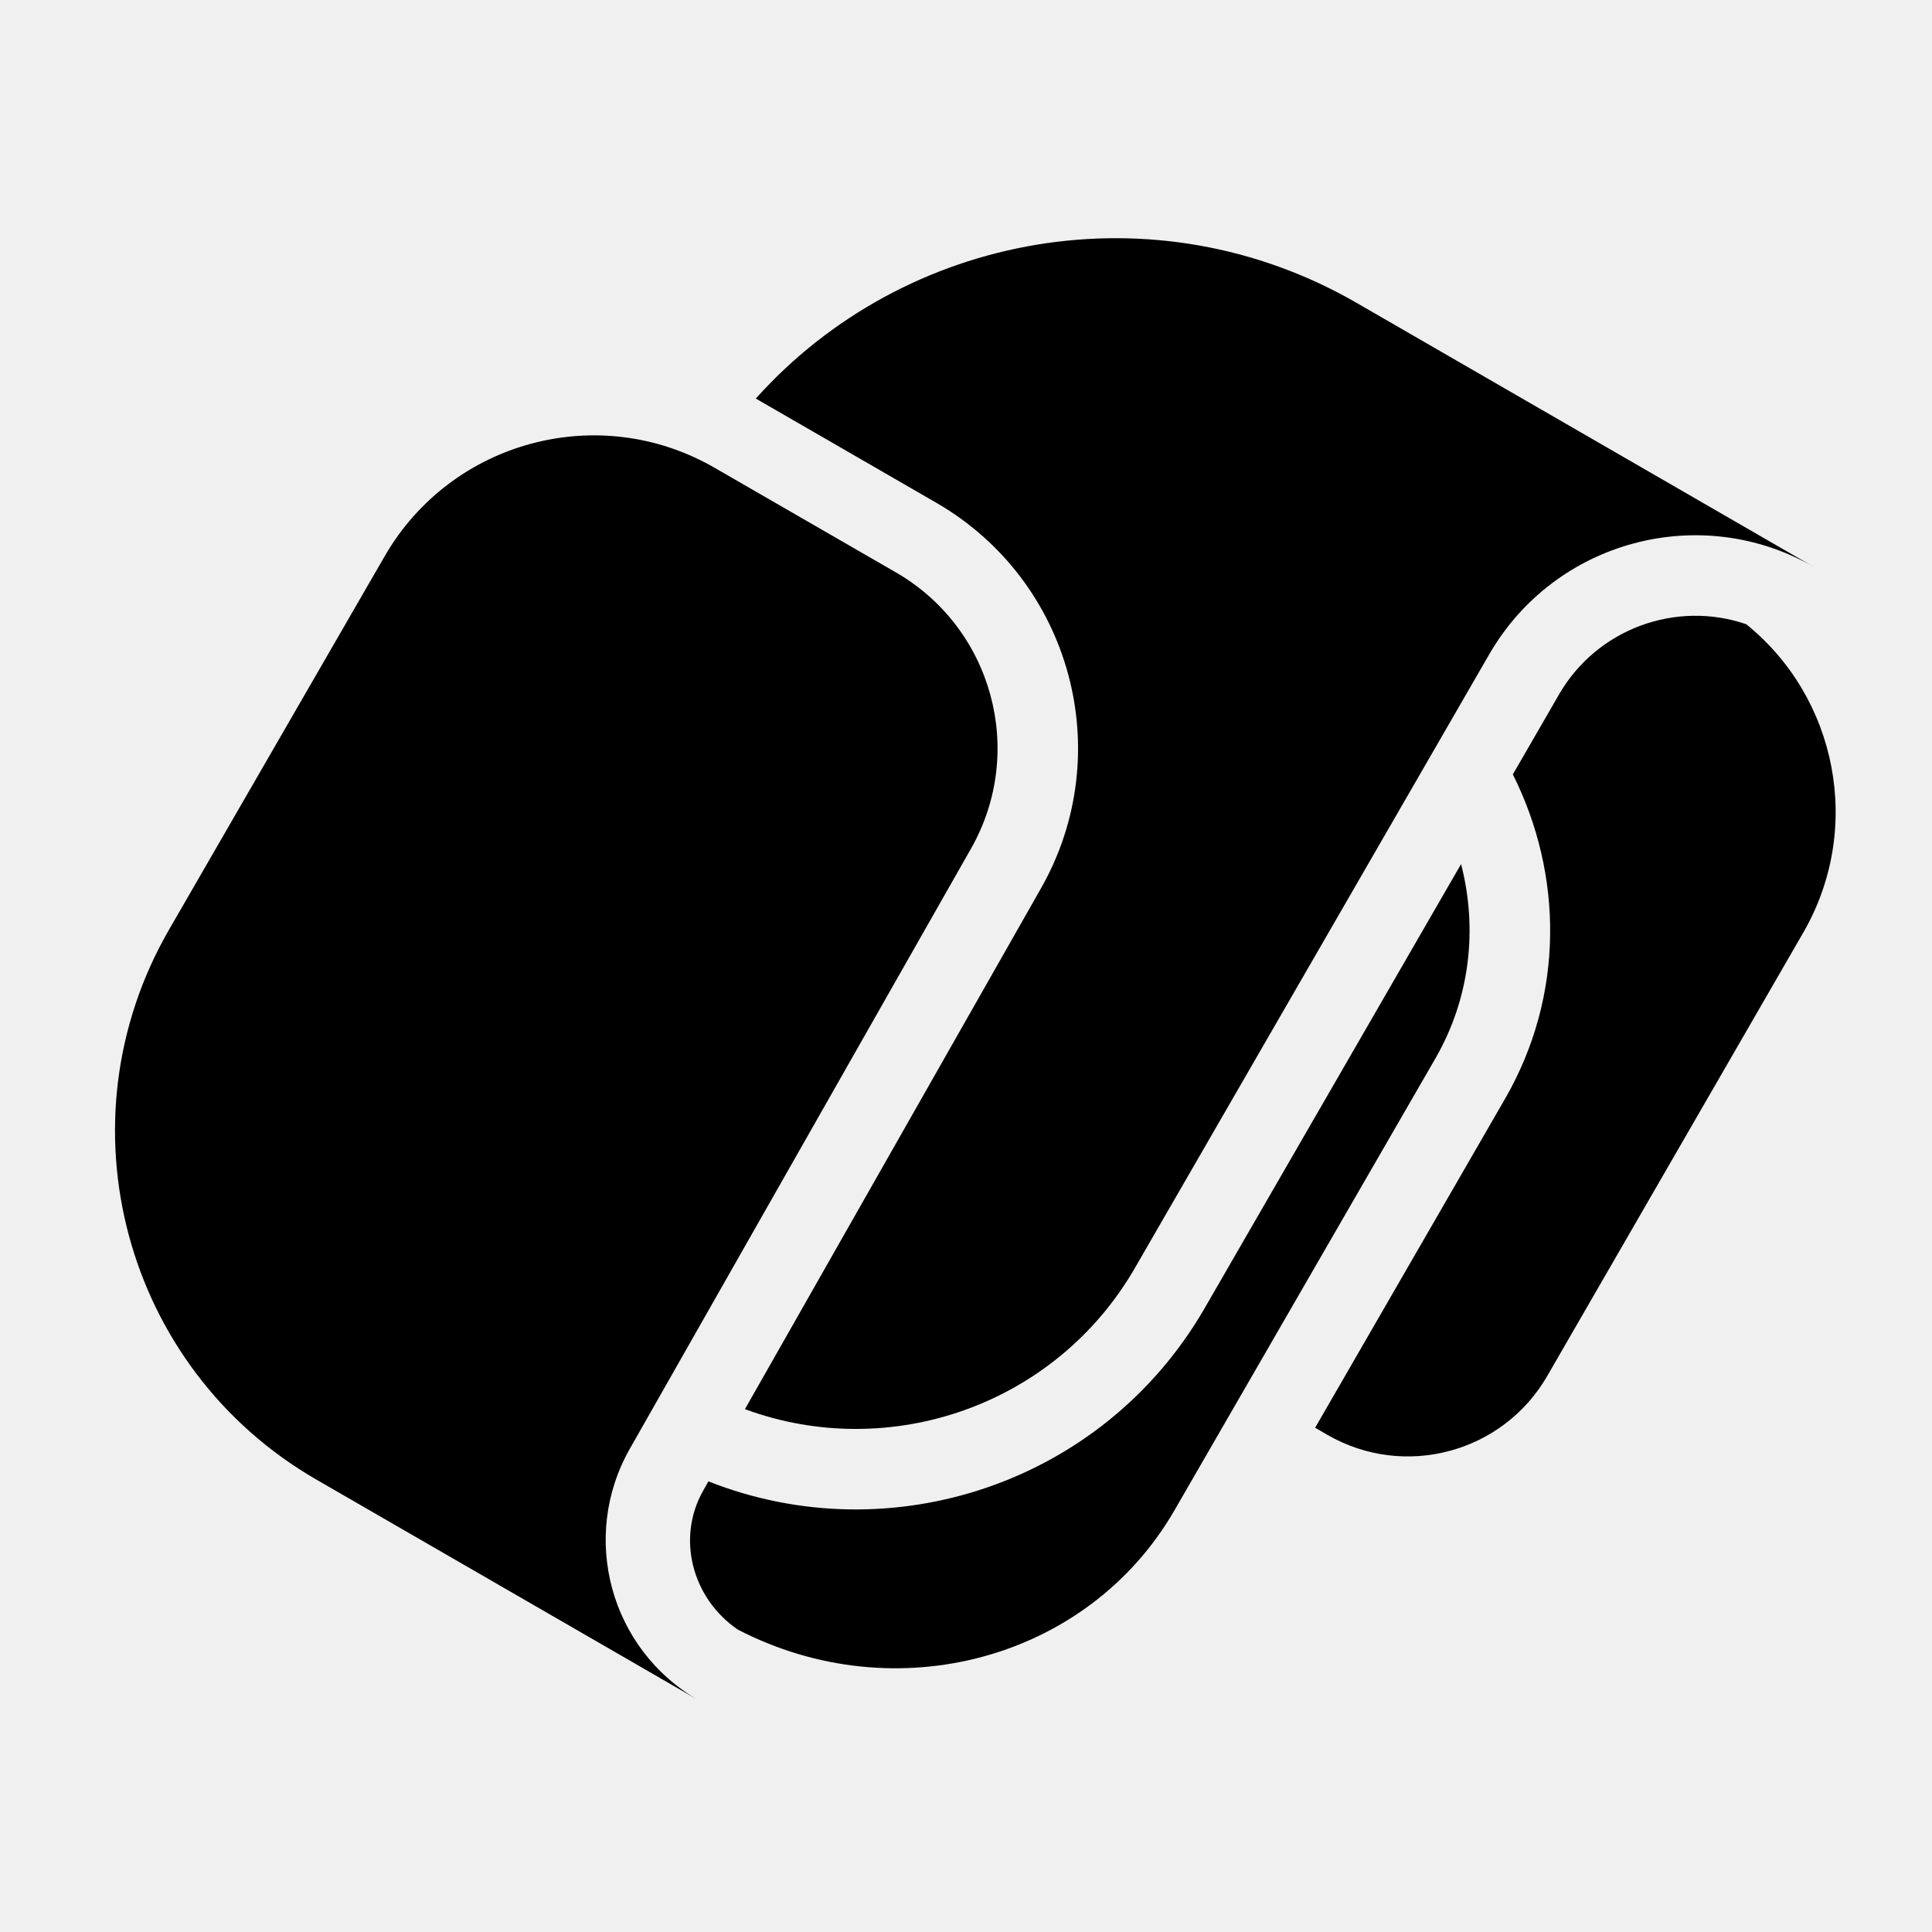
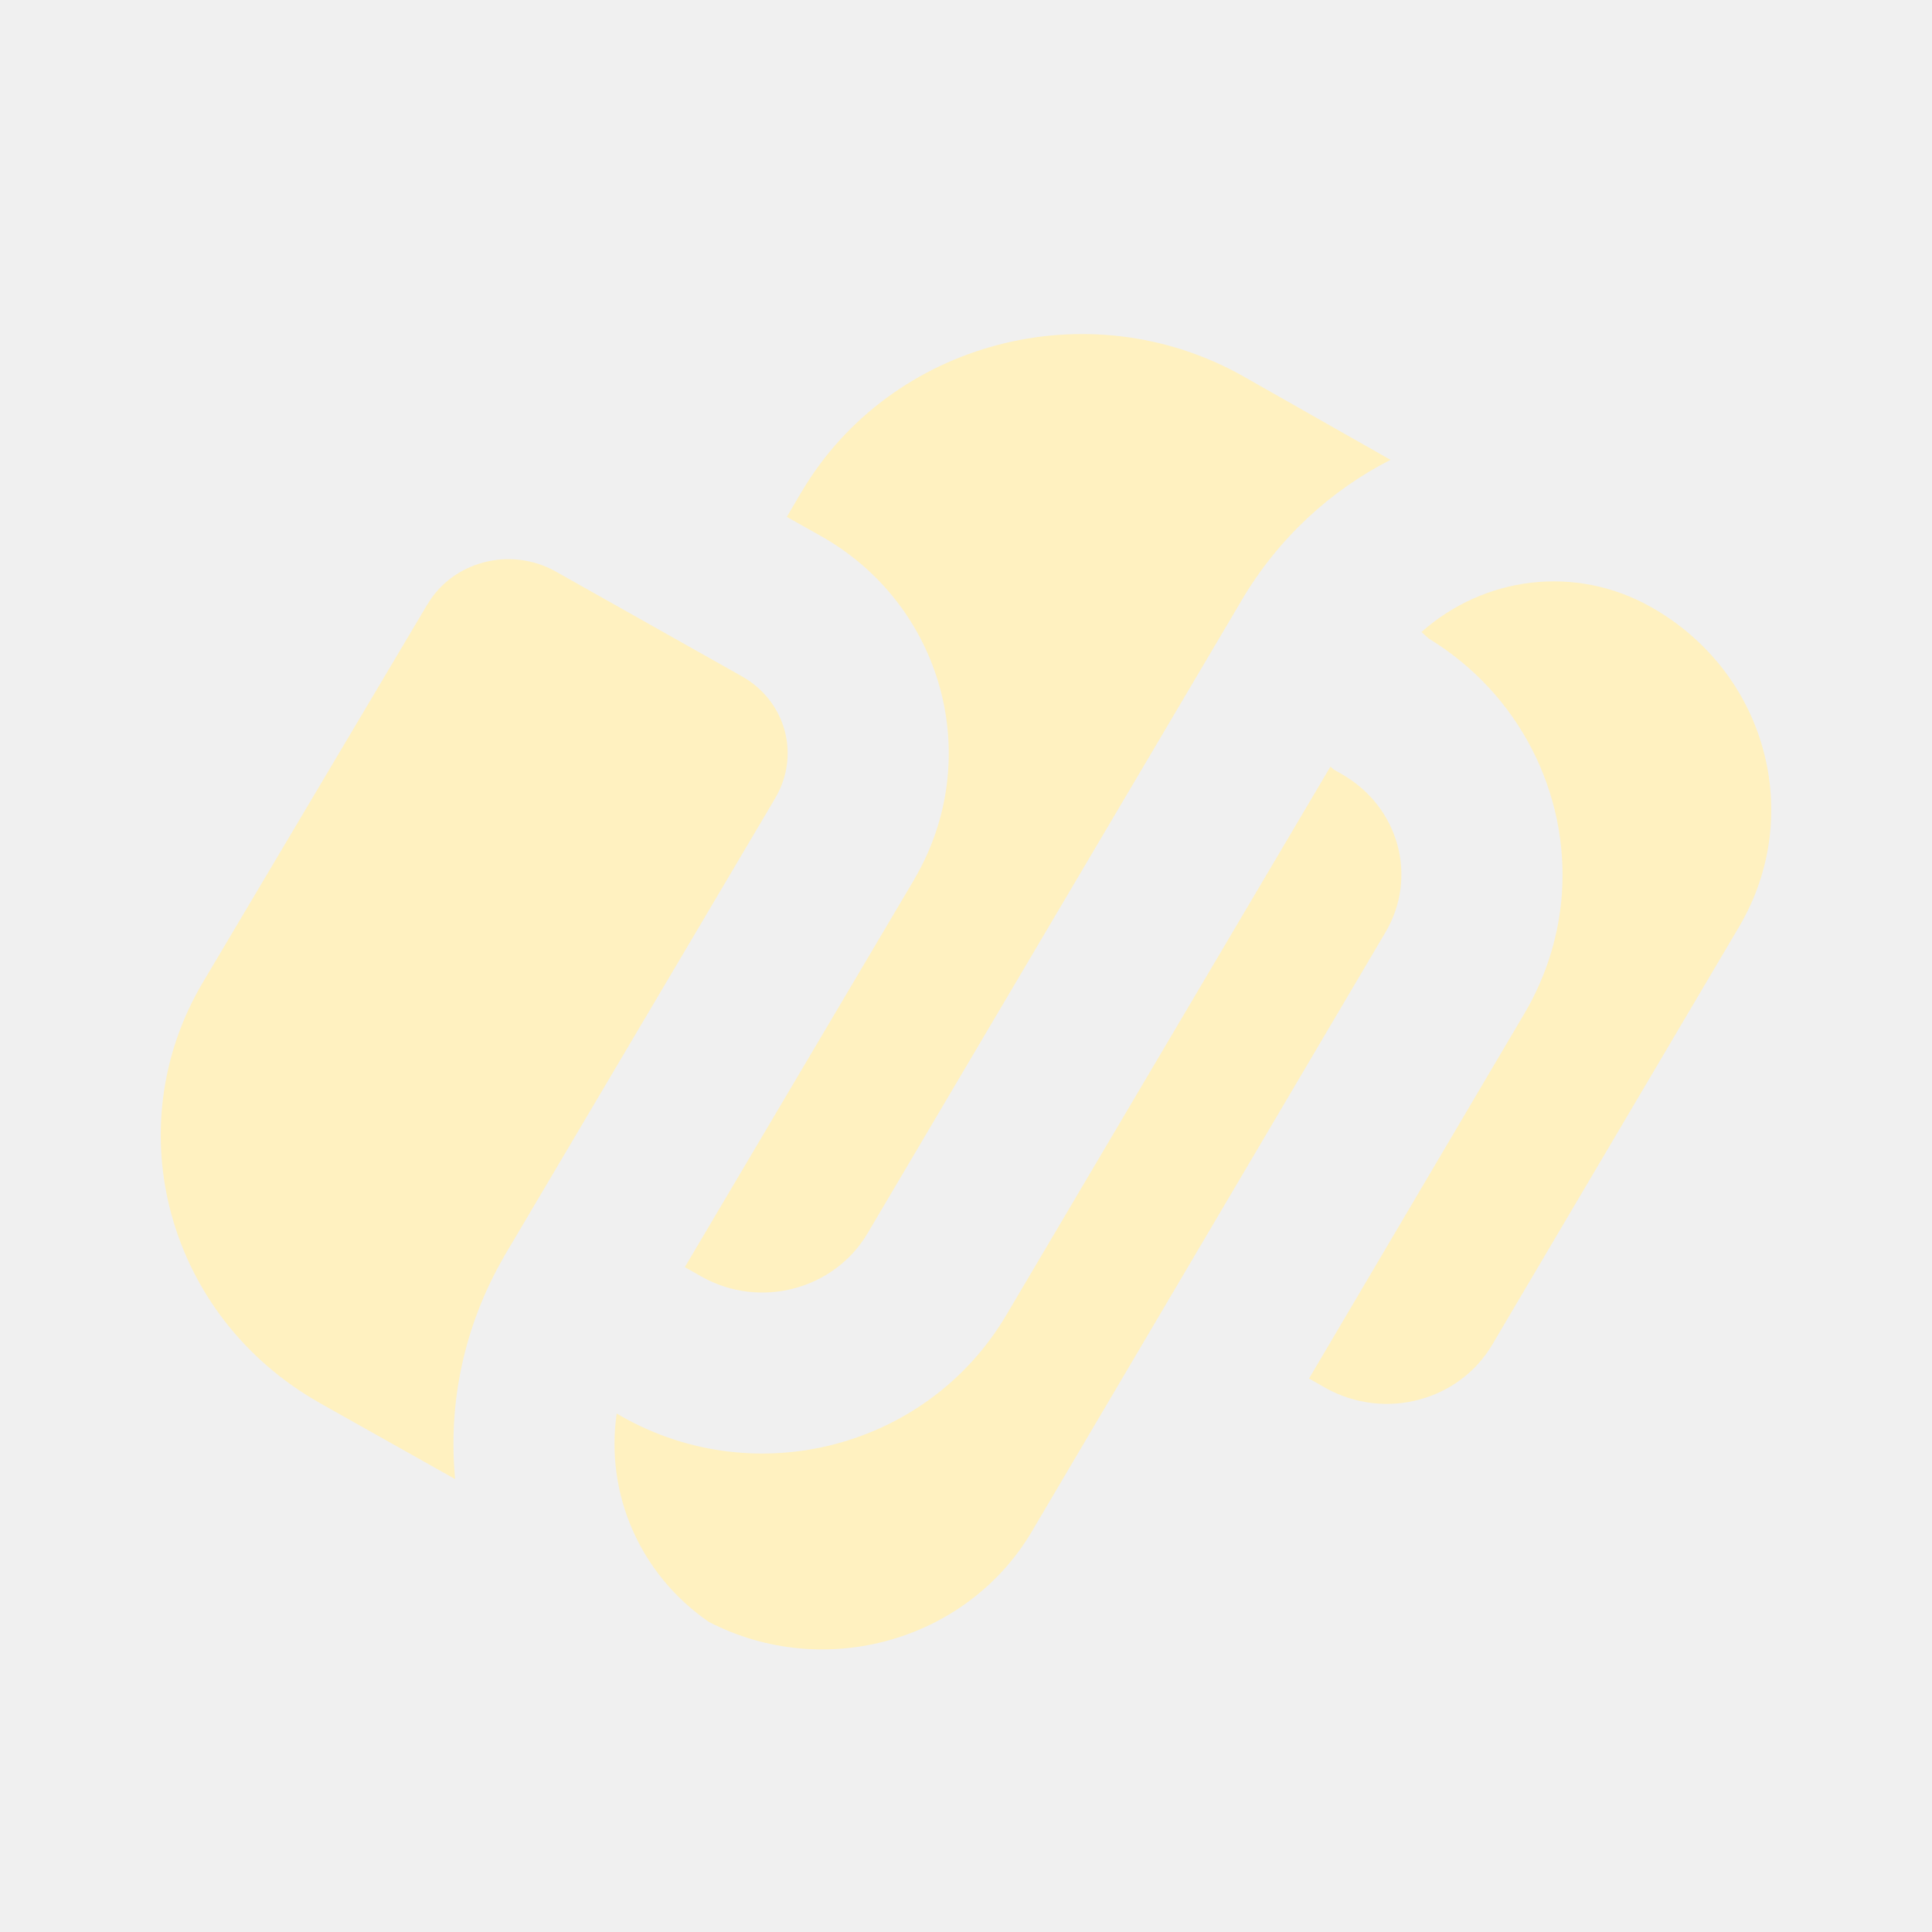
<svg xmlns="http://www.w3.org/2000/svg" width="24" height="24" viewBox="0 0 24 24" fill="none">
-   <g clip-path="url(#clip0_27_364)">
-     <path d="M21.692 7.754C22.82 8.665 23.149 10.289 22.401 11.585L19.221 17.092C18.669 18.049 17.445 18.376 16.489 17.824L16.337 17.736L18.696 13.65C19.439 12.362 19.415 10.86 18.793 9.62L19.366 8.628C19.841 7.805 20.826 7.457 21.692 7.754Z" fill="black" />
-     <path d="M8.8 18.402L8.736 18.516C8.402 19.103 8.595 19.852 9.163 20.242C11.121 21.259 13.517 20.62 14.59 18.761L17.83 13.15C18.266 12.395 18.356 11.531 18.15 10.734L14.965 16.25C13.71 18.425 11.067 19.299 8.8 18.402Z" fill="black" />
-     <path d="M4.779 6.909C5.608 5.474 7.442 4.982 8.877 5.811L11.13 7.111C12.331 7.805 12.747 9.337 12.062 10.542L7.824 17.997C7.201 19.093 7.579 20.487 8.672 21.118L3.93 18.38C1.538 16.999 0.719 13.941 2.099 11.55L4.779 6.909Z" fill="black" />
-     <path d="M9.254 17.505L12.931 11.036C13.888 9.353 13.307 7.213 11.63 6.245L9.389 4.951C11.243 2.882 14.353 2.319 16.855 3.764L22.538 7.046C21.125 6.229 19.316 6.714 18.5 8.128L14.099 15.75C13.111 17.462 11.048 18.167 9.254 17.505Z" fill="black" />
-   </g>
-   <defs>
-     <clipPath id="clip0_27_364">
-       <rect width="24" height="24" fill="white" />
-     </clipPath>
-   </defs>
+   <path d="M6.906 7.101L9.217 8.402C9.764 8.711 9.944 9.379 9.632 9.911L9.632 9.912L6.267 15.599L6.263 15.607C5.757 16.48 5.565 17.445 5.654 18.374L3.969 17.427L3.968 17.426C2.074 16.352 1.445 14.014 2.521 12.202L5.309 7.508L5.312 7.505C5.619 6.983 6.329 6.779 6.905 7.1L6.906 7.101Z" fill="#FFF1C0" />
+   <path d="M12.819 19.023C12.014 20.387 10.238 20.889 8.804 20.147C7.935 19.547 7.519 18.538 7.661 17.56L7.728 17.598C9.395 18.541 11.526 17.985 12.5 16.337L16.527 9.523L16.567 9.559L16.662 9.613C17.386 10.023 17.613 10.899 17.212 11.579L12.819 19.023Z" fill="#FFF1C0" />
+   <path d="M8.712 15.857L8.507 15.741L11.355 10.928L11.356 10.925C12.244 9.415 11.707 7.509 10.198 6.659L9.774 6.421L9.96 6.105L9.961 6.104C11.065 4.243 13.521 3.59 15.446 4.675L15.447 4.676L17.273 5.712C16.528 6.093 15.88 6.685 15.426 7.454L10.778 15.319C10.366 16.018 9.443 16.27 8.712 15.857Z" fill="#FFF1C0" />
+   <path d="M17.658 7.851C18.432 7.164 19.564 7.008 20.51 7.541C21.947 8.352 22.421 10.127 21.605 11.51L18.536 16.706C18.127 17.399 17.205 17.653 16.467 17.242L16.466 17.241L16.261 17.125L18.934 12.595C19.216 12.118 19.368 11.605 19.403 11.093C19.486 9.853 18.878 8.621 17.748 7.932L17.658 7.851Z" fill="#FFF1C0" />
</svg>
